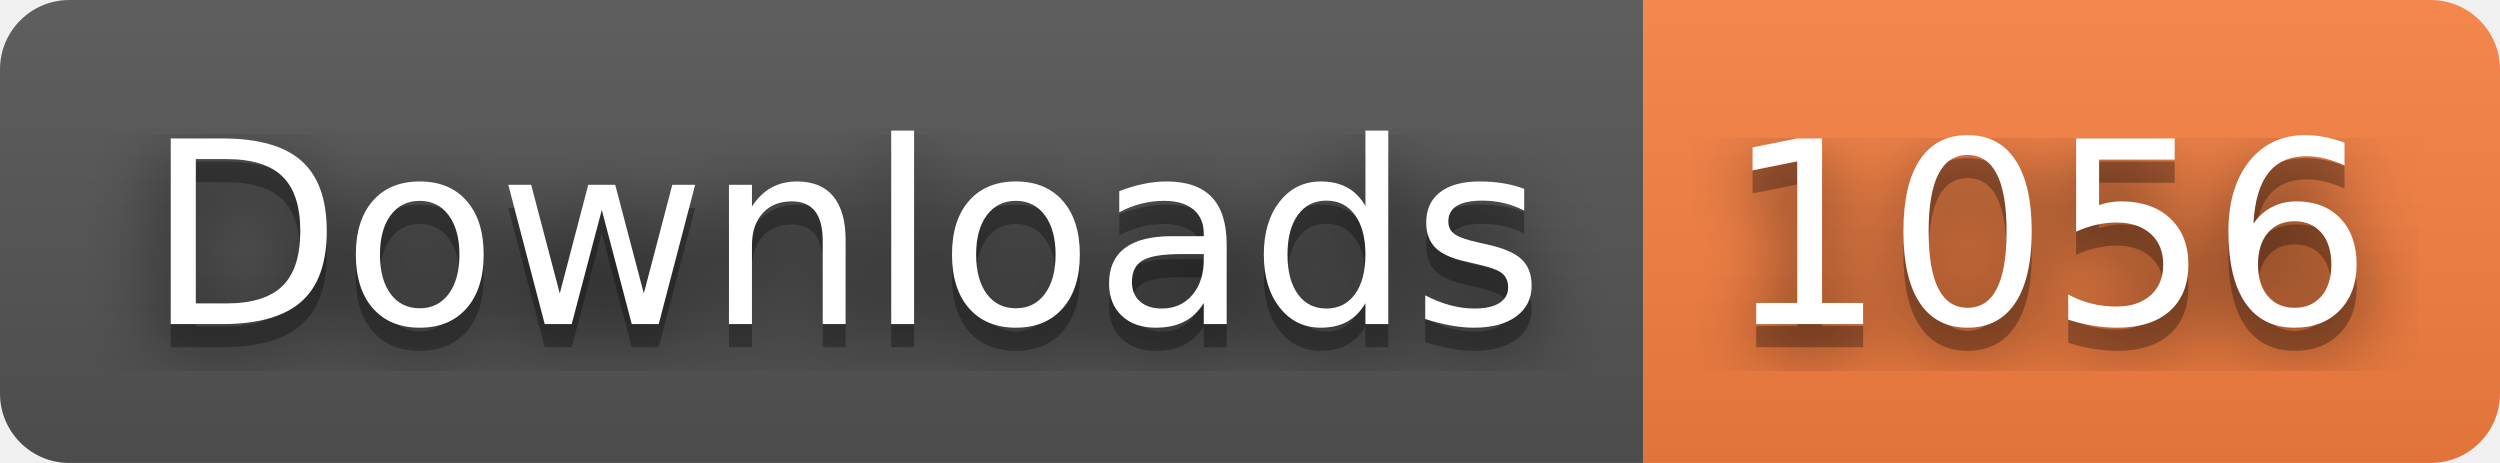
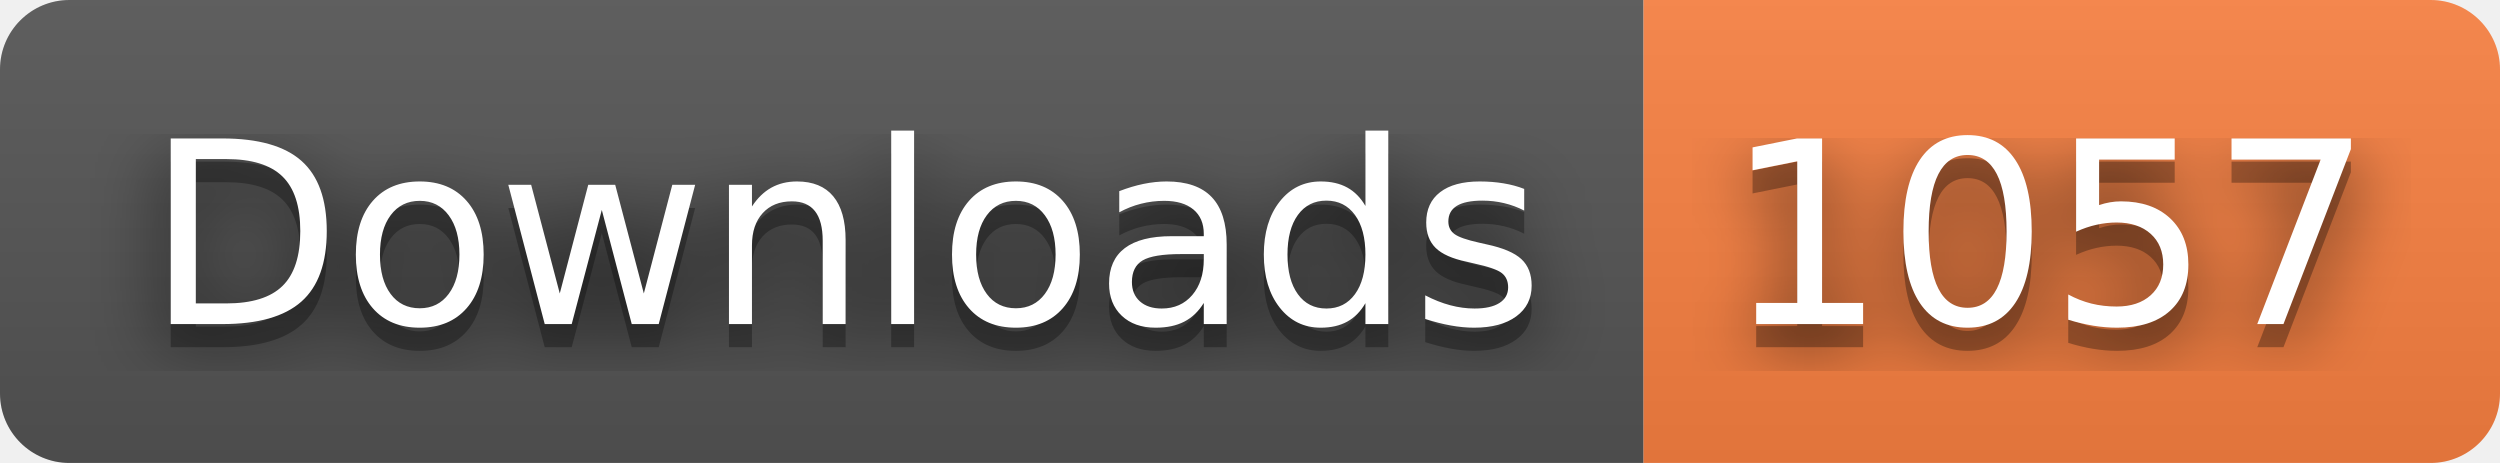
- <svg xmlns="http://www.w3.org/2000/svg" width="108" height="20" role="img" aria-label="Downloads: 1056">
+ <svg xmlns="http://www.w3.org/2000/svg" width="108" height="20" role="img" aria-label="Downloads: 1057">
  <filter id="blur">
    <feGaussianBlur stdDeviation="16" />
  </filter>
  <linearGradient id="s" x2="0" y2="100%">
    <stop offset="0" stop-color="#bbb" stop-opacity=".1" />
    <stop offset="1" stop-opacity=".1" />
  </linearGradient>
  <clipPath id="r">
    <rect width="108" height="20" rx="3" />
  </clipPath>
  <g clip-path="url(#r)">
    <rect width="71" height="20" fill="#555" />
    <rect x="71" width="37" height="20" fill="#fa8142" />
    <rect width="108" height="20" fill="url(#s)" />
  </g>
  <g fill="#fff" text-anchor="middle" font-family="Verdana,Geneva,DejaVu Sans,sans-serif" text-rendering="geometricPrecision" font-size="110">
    <g transform="scale(.1)">
      <g aria-hidden="true" fill="#010101">
        <text x="365" y="150" fill-opacity=".8" filter="url(#blur)" textLength="610">Downloads</text>
        <text x="365" y="150" fill-opacity=".3" textLength="610">Downloads</text>
      </g>
      <text x="365" y="140" textLength="610">Downloads</text>
    </g>
    <g transform="scale(.1)">
      <g aria-hidden="true" fill="#010101">
-         <text x="885" y="150" fill-opacity=".8" filter="url(#blur)" textLength="270">1056</text>
-         <text x="885" y="150" fill-opacity=".3" textLength="270">1056</text>
+         <text x="885" y="150" fill-opacity=".8" filter="url(#blur)" textLength="270">1057</text>
+         <text x="885" y="150" fill-opacity=".3" textLength="270">1057</text>
      </g>
-       <text x="885" y="140" textLength="270">1056</text>
+       <text x="885" y="140" textLength="270">1057</text>
    </g>
  </g>
</svg>
